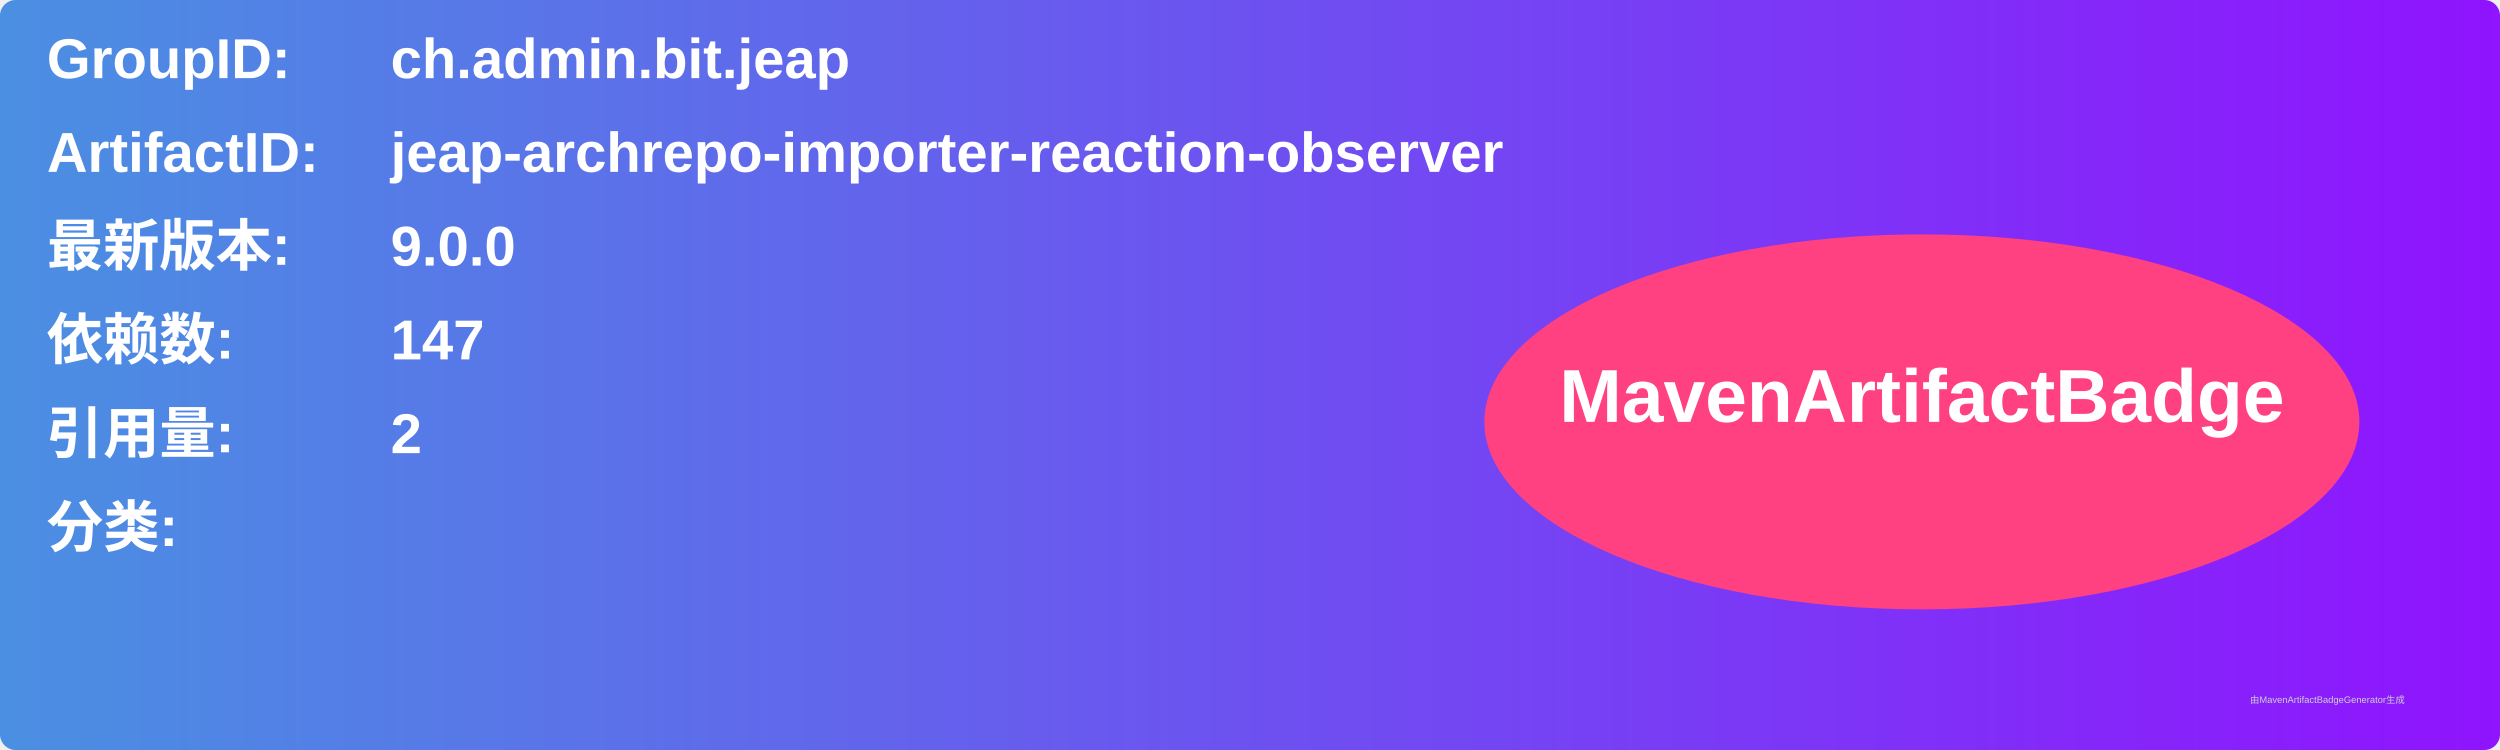
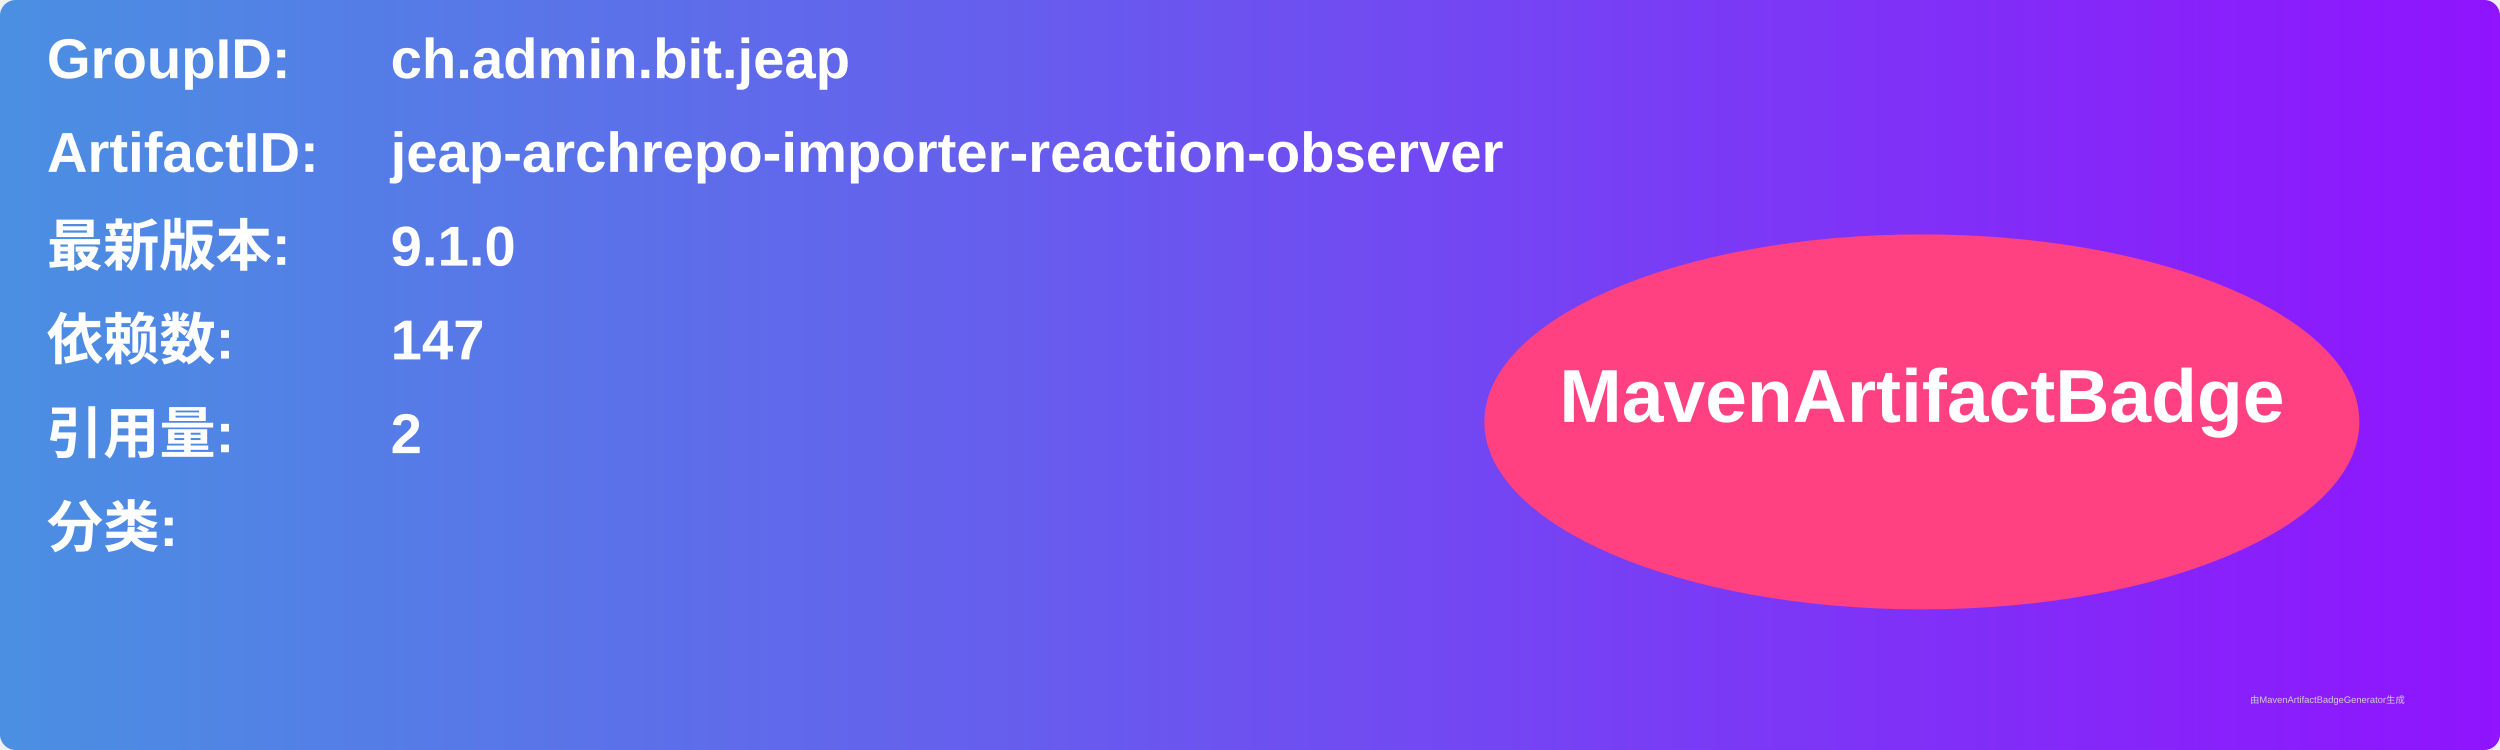
<svg xmlns="http://www.w3.org/2000/svg" width="800" height="240" viewBox="0 0 800 240">
  <linearGradient id="grad" x1="0%" y1="0%" x2="100%" y2="0%">
    <stop offset="0%" stop-color="#4a90e2" />
    <stop offset="100%" stop-color="#9013fe" />
  </linearGradient>
  <rect width="100%" height="100%" rx="5" ry="5" fill="url(#grad)" />
  <g transform="translate(15, 15)">
    <text x="0" y="10" font-family="Arial" font-size="18" fill="white" font-weight="bold" width="260">GroupID:</text>
    <text x="110" y="10" font-family="Arial" font-size="18" fill="white" font-weight="bold" width="460">ch.admin.bit.jeap</text>
    <text x="0" y="40" font-family="Arial" font-size="18" fill="white" font-weight="bold" width="260">ArtifactID:</text>
    <text x="110" y="40" font-family="Arial" font-size="18" fill="white" font-weight="bold" width="460">jeap-archrepo-importer-reaction-observer</text>
    <text x="0" y="70" font-family="Arial" font-size="18" fill="white" font-weight="bold">最新版本:</text>
    <text x="110" y="70" font-family="Arial" font-size="18" fill="white" font-weight="bold">
-       <tspan font-weight="bold">9.0.0</tspan>
+       <tspan font-weight="bold">9.1.0</tspan>
    </text>
    <text x="0" y="100" font-family="Arial" font-size="18" fill="white" font-weight="bold">依赖数: </text>
    <text x="110" y="100" font-family="Arial" font-size="18" fill="white">
      <tspan font-weight="bold">147</tspan>
    </text>
    <text x="0" y="130" font-family="Arial" font-size="18" fill="white" font-weight="bold">引用量: </text>
    <text x="110" y="130" font-family="Arial" font-size="18" fill="white">
      <tspan font-weight="bold">2</tspan>
    </text>
    <text x="0" y="160" font-family="Arial" font-size="18" fill="white" font-weight="bold">分类:</text>
    <text x="10" y="190" font-family="Arial" font-size="10" fill="white">
      <tspan font-weight="bold" />
    </text>
    <ellipse cx="600" cy="120" rx="140" ry="60" fill="#ff4081" />
    <text x="600" y="120" text-anchor="middle" font-family="Arial" font-size="24" fill="white" font-weight="bold">MavenArtifactBadge</text>
  </g>
  <text x="720" y="225" font-family="Arial" font-size="3" fill="#d0d0d0">由MavenArtifactBadgeGenerator生成</text>
</svg>
